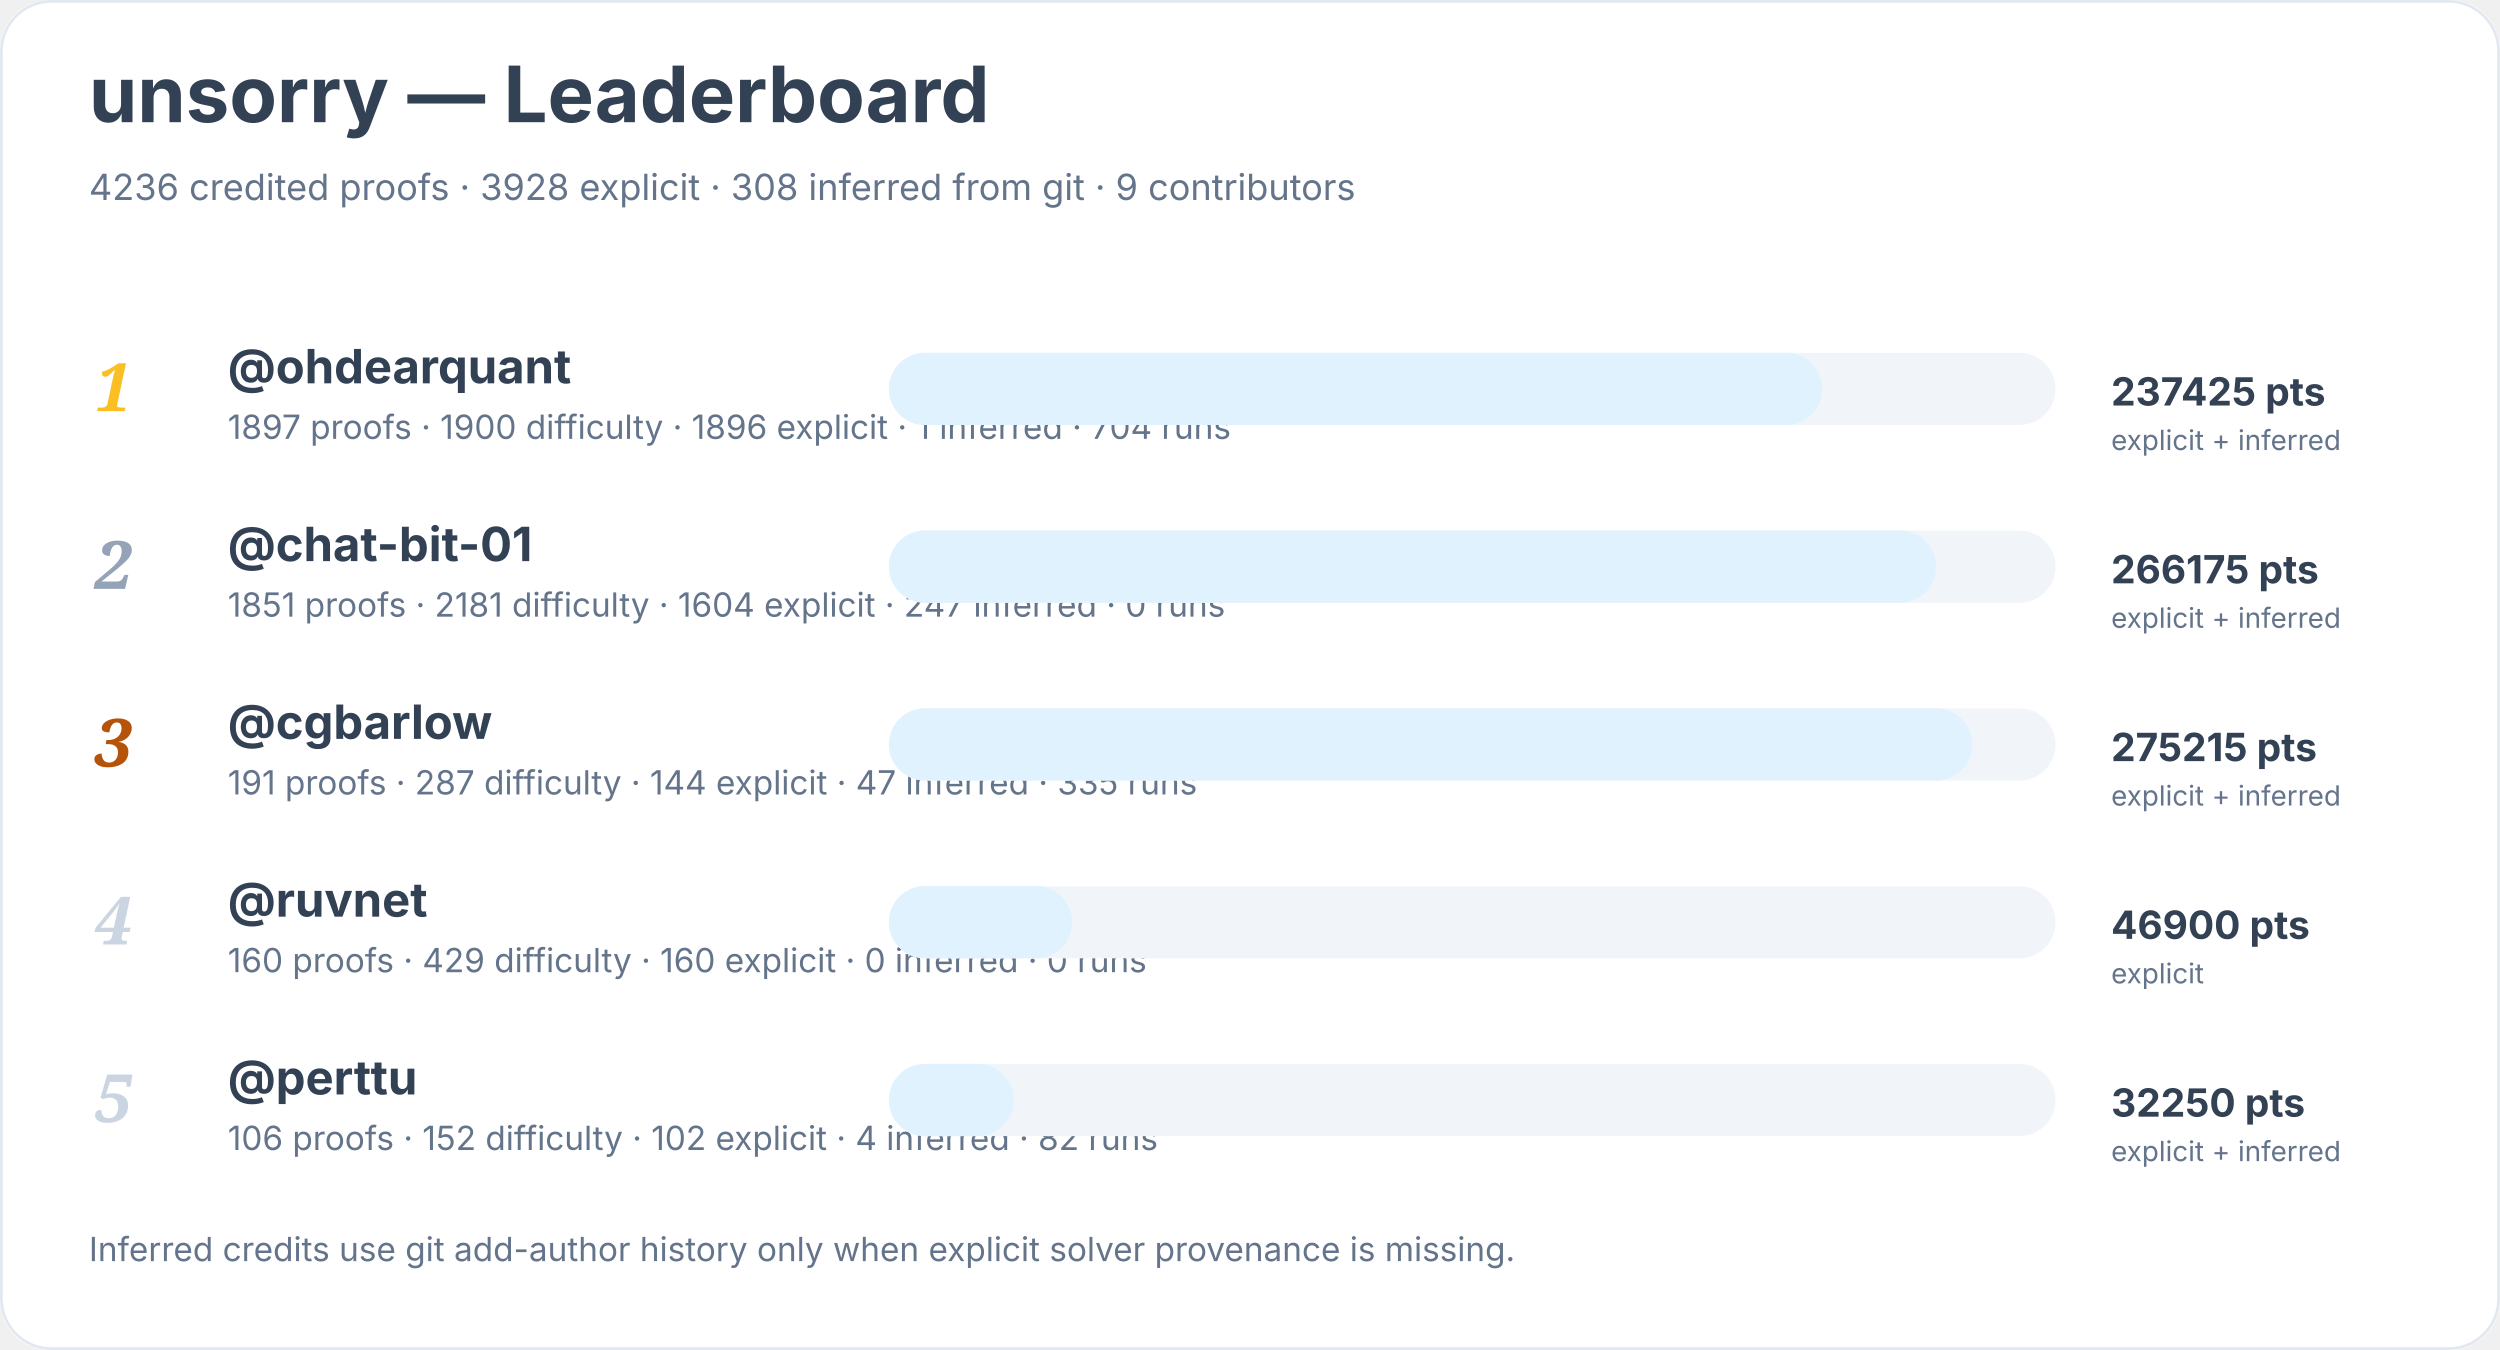
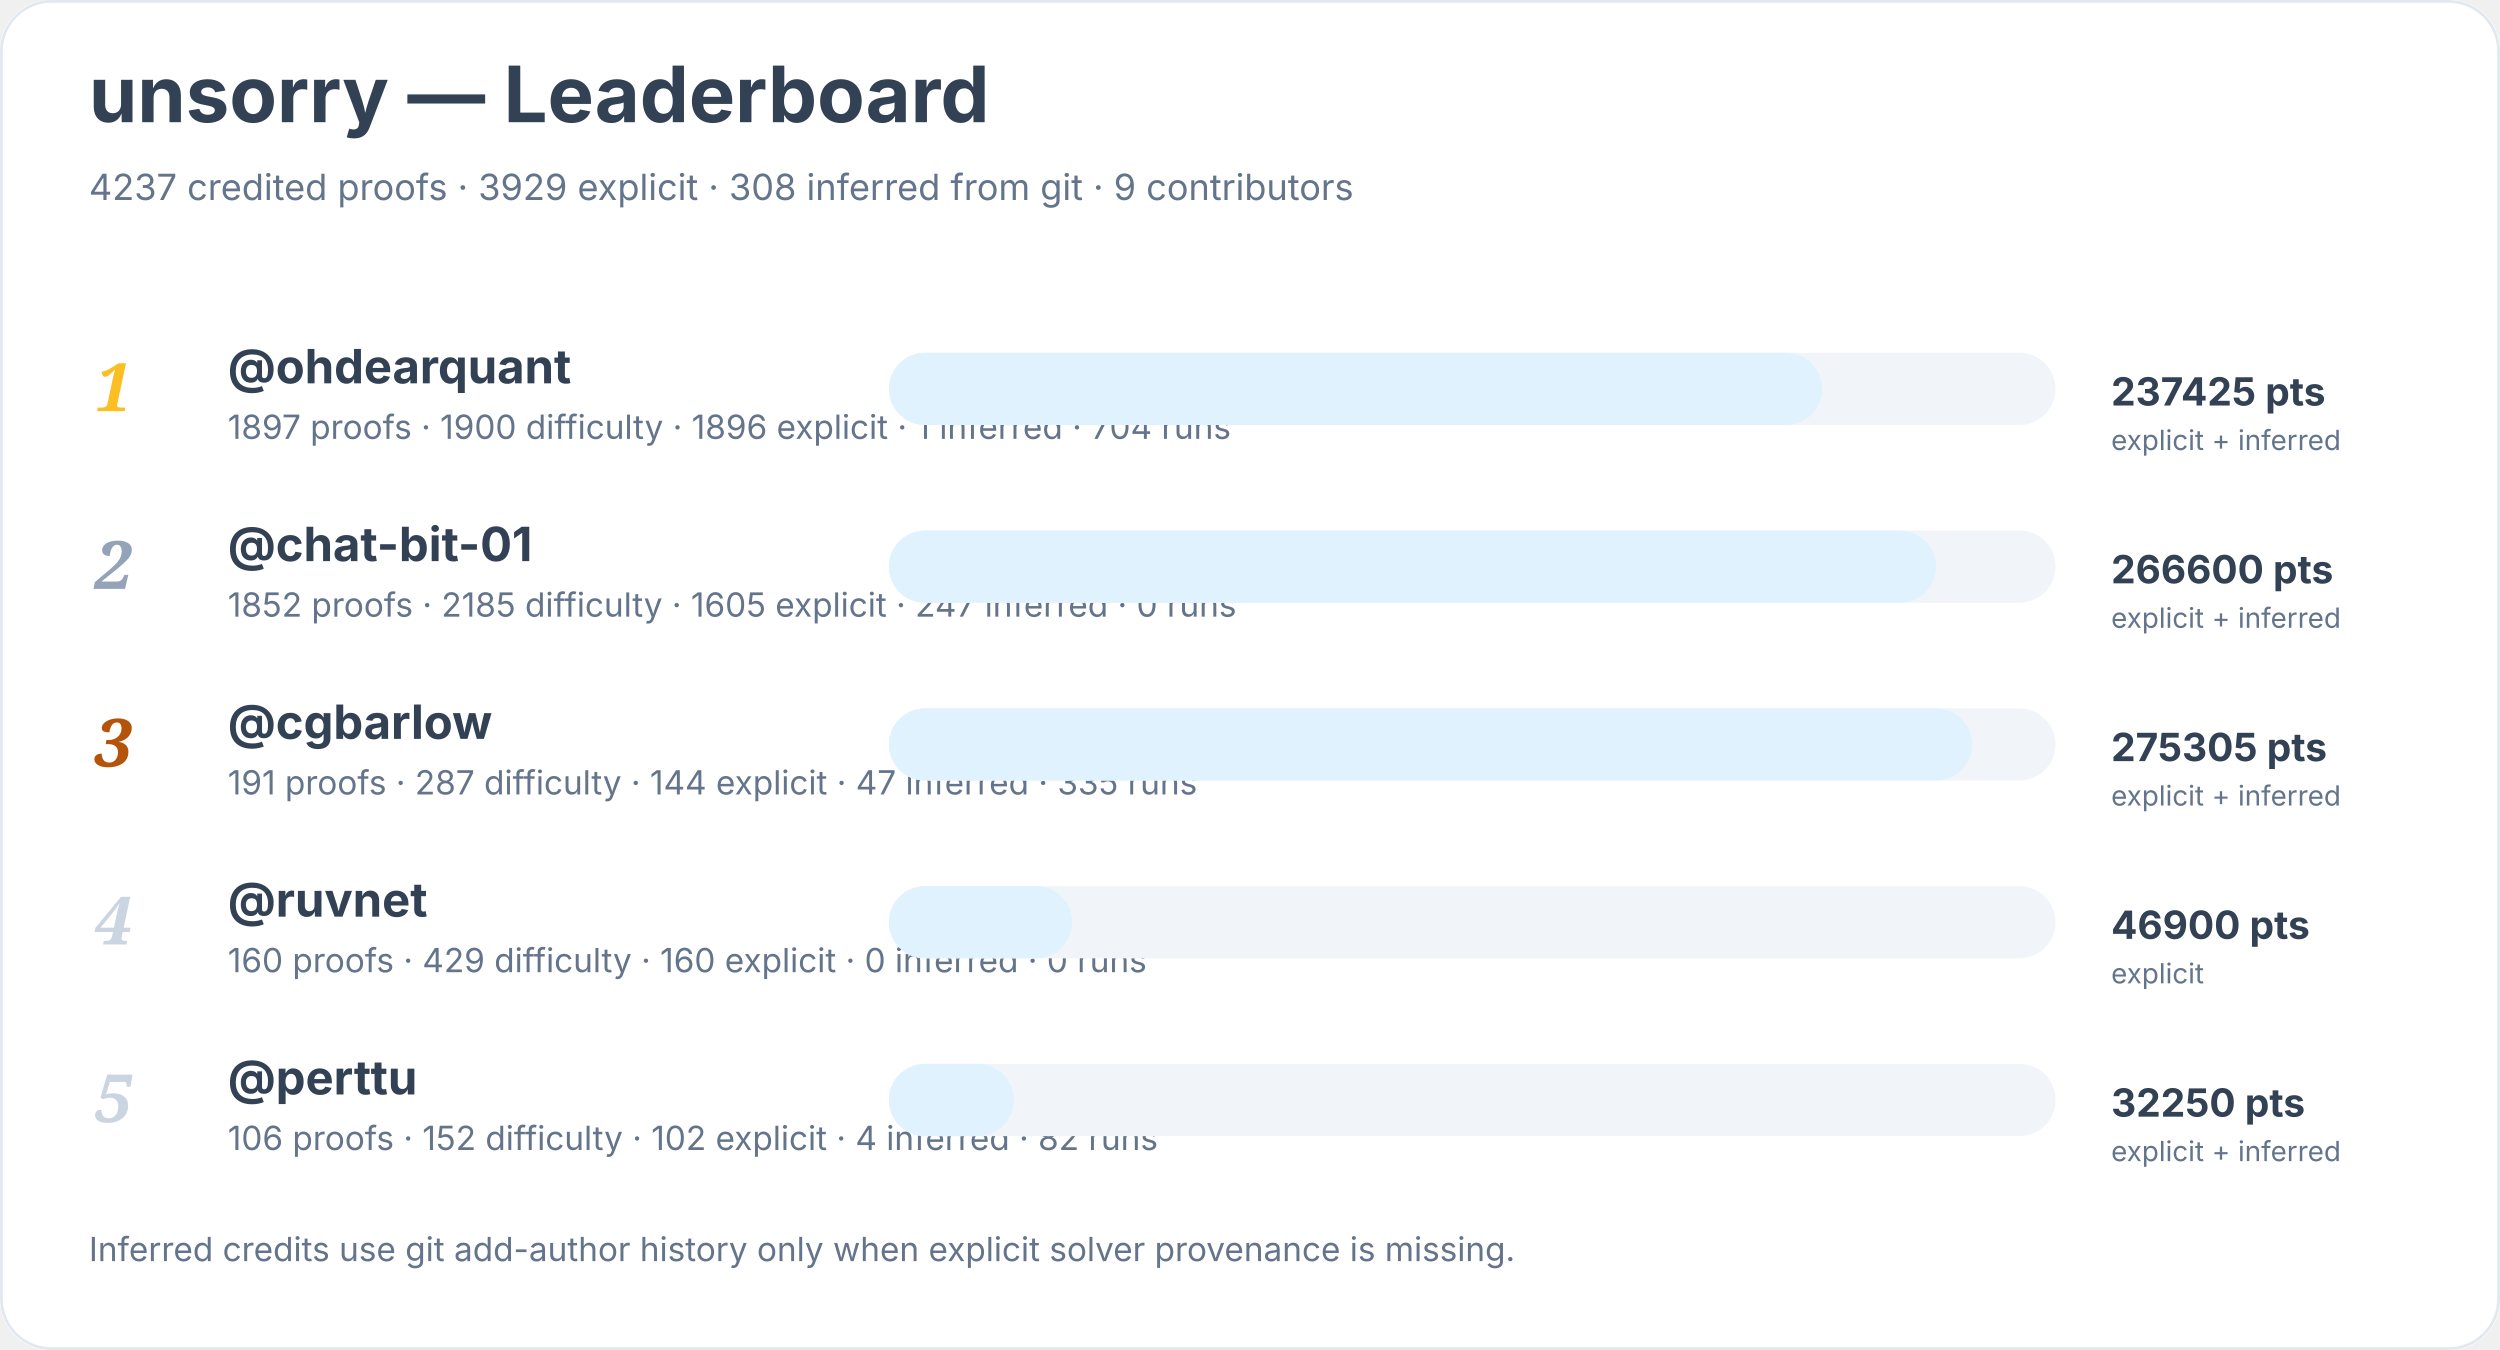
<svg xmlns="http://www.w3.org/2000/svg" width="900" height="486" viewBox="0 0 900 486" role="img" aria-labelledby="title desc">
  <rect width="900" height="100%" rx="18" fill="#ffffff" />
  <rect x="0.5" y="0.5" width="899" height="485" rx="18" fill="none" stroke="#e2e8f0" />
  <text x="32" y="44" font-family="Inter, system-ui, sans-serif" font-size="28" font-weight="700" fill="#334155">unsorry — Leaderboard</text>
-   <text x="32" y="72" font-family="Inter, system-ui, sans-serif" font-size="13" fill="#64748b">4236 credited proofs · 3928 explicit · 308 inferred from git · 9 contributors</text>
+   <text x="32" y="72" font-family="Inter, system-ui, sans-serif" font-size="13" fill="#64748b">4237 credited proofs · 3929 explicit · 308 inferred from git · 9 contributors</text>
  <text x="34" y="148" font-family="Georgia, serif" font-size="24" font-style="italic" font-weight="700" fill="#fbbf24">1</text>
  <a href="https://github.com/ohdearquant">
    <text x="82" y="138" font-family="Inter, system-ui, sans-serif" font-size="17" font-weight="650" fill="#334155">@ohdearquant</text>
  </a>
  <text x="82" y="158" font-family="Inter, system-ui, sans-serif" font-size="12" fill="#64748b">1897 proofs · 1900 difficulty · 1896 explicit · 1 inferred · 704 runs</text>
  <rect x="320" y="127" width="420" height="26" rx="13" fill="#f1f5f9" />
  <rect x="320" y="127" width="336" height="26" rx="13" fill="#e0f2fe" />
  <text x="760" y="146" font-family="Inter, system-ui, sans-serif" font-size="14" font-weight="700" fill="#334155">237425 pts</text>
  <text x="760" y="162" font-family="Inter, system-ui, sans-serif" font-size="10" fill="#64748b">explicit + inferred</text>
  <text x="34" y="212" font-family="Georgia, serif" font-size="24" font-style="italic" font-weight="700" fill="#94a3b8">2</text>
  <a href="https://github.com/chat-bit-01">
    <text x="82" y="202" font-family="Inter, system-ui, sans-serif" font-size="17" font-weight="650" fill="#334155">@chat-bit-01</text>
  </a>
-   <text x="82" y="222" font-family="Inter, system-ui, sans-serif" font-size="12" fill="#64748b">1851 proofs · 2181 difficulty · 1604 explicit · 247 inferred · 0 runs</text>
+   <text x="82" y="222" font-family="Inter, system-ui, sans-serif" font-size="12" fill="#64748b">1852 proofs · 2185 difficulty · 1605 explicit · 247 inferred · 0 runs</text>
  <rect x="320" y="191" width="420" height="26" rx="13" fill="#f1f5f9" />
  <rect x="320" y="191" width="377" height="26" rx="13" fill="#e0f2fe" />
-   <text x="760" y="210" font-family="Inter, system-ui, sans-serif" font-size="14" font-weight="700" fill="#334155">266175 pts</text>
+   <text x="760" y="210" font-family="Inter, system-ui, sans-serif" font-size="14" font-weight="700" fill="#334155">266600 pts</text>
  <text x="760" y="226" font-family="Inter, system-ui, sans-serif" font-size="10" fill="#64748b">explicit + inferred</text>
  <text x="34" y="276" font-family="Georgia, serif" font-size="24" font-style="italic" font-weight="700" fill="#b45309">3</text>
  <a href="https://github.com/cgbarlow">
    <text x="82" y="266" font-family="Inter, system-ui, sans-serif" font-size="17" font-weight="650" fill="#334155">@cgbarlow</text>
  </a>
  <text x="82" y="286" font-family="Inter, system-ui, sans-serif" font-size="12" fill="#64748b">191 proofs · 287 difficulty · 144 explicit · 47 inferred · 335 runs</text>
  <rect x="320" y="255" width="420" height="26" rx="13" fill="#f1f5f9" />
  <rect x="320" y="255" width="390" height="26" rx="13" fill="#e0f2fe" />
-   <text x="760" y="274" font-family="Inter, system-ui, sans-serif" font-size="14" font-weight="700" fill="#334155">275215 pts</text>
+   <text x="760" y="274" font-family="Inter, system-ui, sans-serif" font-size="14" font-weight="700" fill="#334155">275305 pts</text>
  <text x="760" y="290" font-family="Inter, system-ui, sans-serif" font-size="10" fill="#64748b">explicit + inferred</text>
  <text x="34" y="340" font-family="Georgia, serif" font-size="24" font-style="italic" font-weight="700" fill="#cbd5e1">4</text>
  <a href="https://github.com/ruvnet">
    <text x="82" y="330" font-family="Inter, system-ui, sans-serif" font-size="17" font-weight="650" fill="#334155">@ruvnet</text>
  </a>
  <text x="82" y="350" font-family="Inter, system-ui, sans-serif" font-size="12" fill="#64748b">160 proofs · 429 difficulty · 160 explicit · 0 inferred · 0 runs</text>
  <rect x="320" y="319" width="420" height="26" rx="13" fill="#f1f5f9" />
  <rect x="320" y="319" width="66" height="26" rx="13" fill="#e0f2fe" />
  <text x="760" y="338" font-family="Inter, system-ui, sans-serif" font-size="14" font-weight="700" fill="#334155">46900 pts</text>
  <text x="760" y="354" font-family="Inter, system-ui, sans-serif" font-size="10" fill="#64748b">explicit</text>
  <text x="34" y="404" font-family="Georgia, serif" font-size="24" font-style="italic" font-weight="700" fill="#cbd5e1">5</text>
  <a href="https://github.com/perttu">
    <text x="82" y="394" font-family="Inter, system-ui, sans-serif" font-size="17" font-weight="650" fill="#334155">@perttu</text>
  </a>
  <text x="82" y="414" font-family="Inter, system-ui, sans-serif" font-size="12" fill="#64748b">106 proofs · 152 difficulty · 102 explicit · 4 inferred · 82 runs</text>
  <rect x="320" y="383" width="420" height="26" rx="13" fill="#f1f5f9" />
  <rect x="320" y="383" width="45" height="26" rx="13" fill="#e0f2fe" />
  <text x="760" y="402" font-family="Inter, system-ui, sans-serif" font-size="14" font-weight="700" fill="#334155">32250 pts</text>
  <text x="760" y="418" font-family="Inter, system-ui, sans-serif" font-size="10" fill="#64748b">explicit + inferred</text>
  <text x="32" y="454" font-family="Inter, system-ui, sans-serif" font-size="12" fill="#64748b">Inferred credits use git add-author history only when explicit solver provenance is missing.</text>
</svg>
